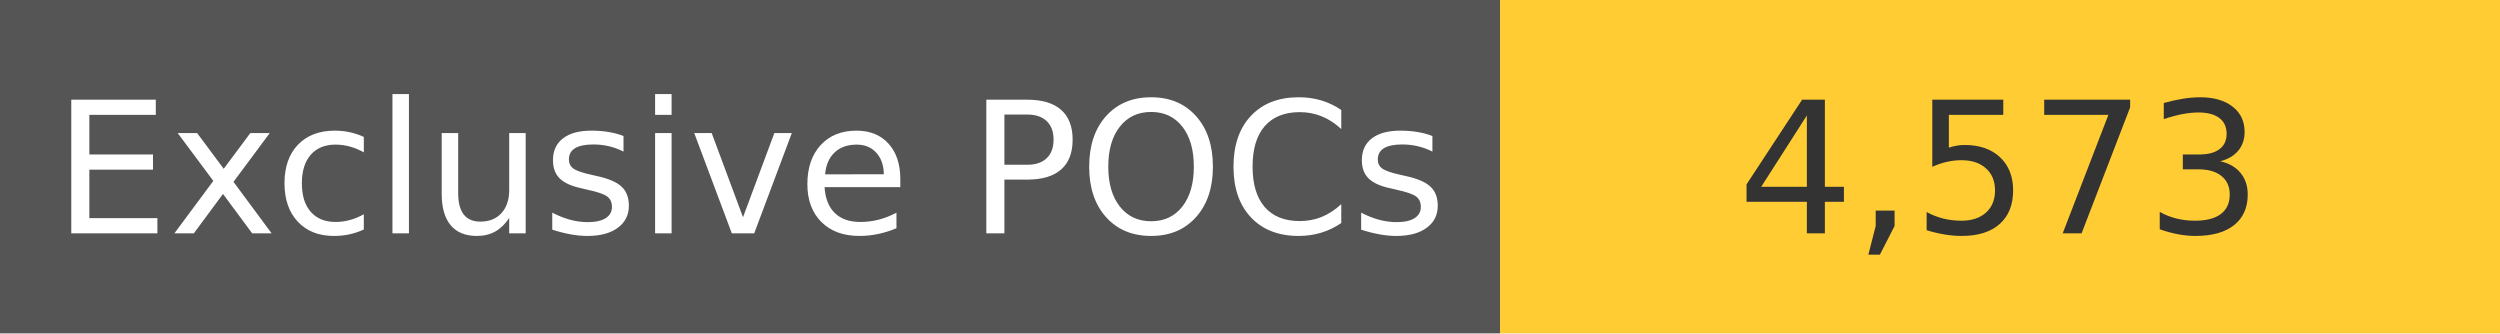
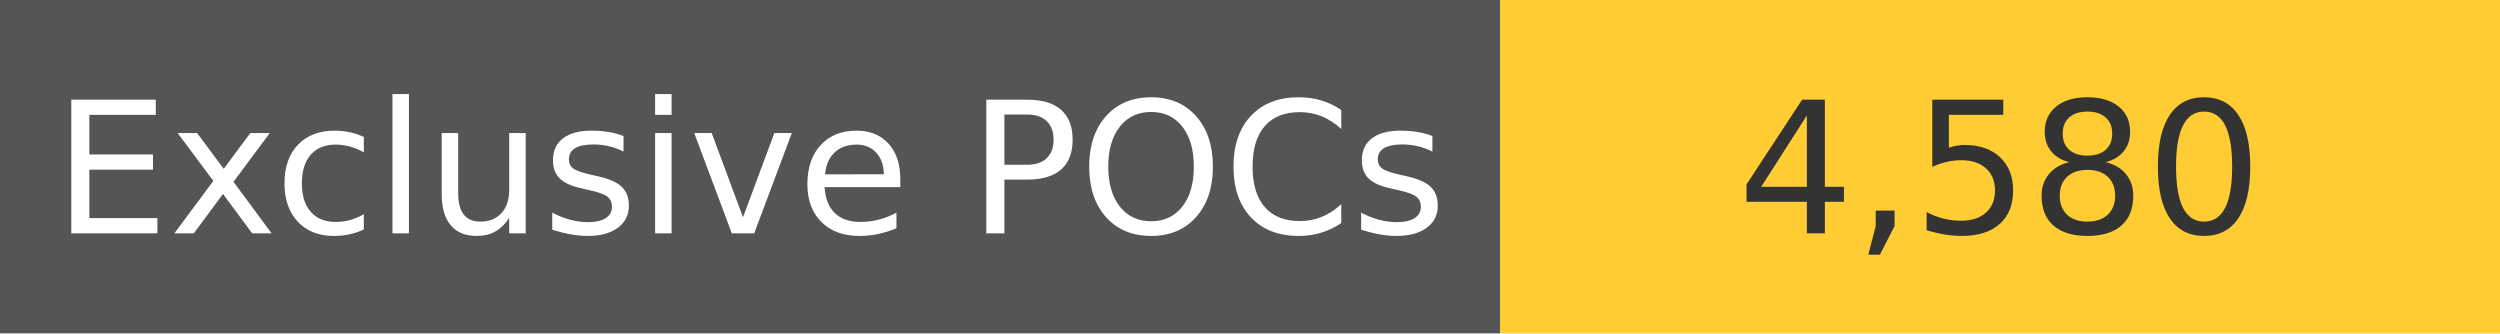
<svg xmlns="http://www.w3.org/2000/svg" width="150" height="20" role="img">
  <linearGradient id="s" x2="0" y2="100%">
    <stop offset="0" stop-color="#bbb" stop-opacity=".1" />
    <stop offset="1" stop-opacity=".1" />
  </linearGradient>
  <g>
    <rect width="90" height="20" fill="#555" />
    <rect x="90" width="267" height="20" fill="#ffcc33" />
  </g>
  <g fill="#fff" text-anchor="middle" font-family="Verdana,Geneva,DejaVu Sans,sans-serif" text-rendering="geometricPrecision" font-size="110">
    <text x="450" y="140" transform="scale(.1)" fill="#fff">
            Exclusive POCs
        </text>
    <text x="1200" y="140" transform="scale(.1)" fill="#333">
-             4,573
+             4,580
        </text>
  </g>
</svg>
